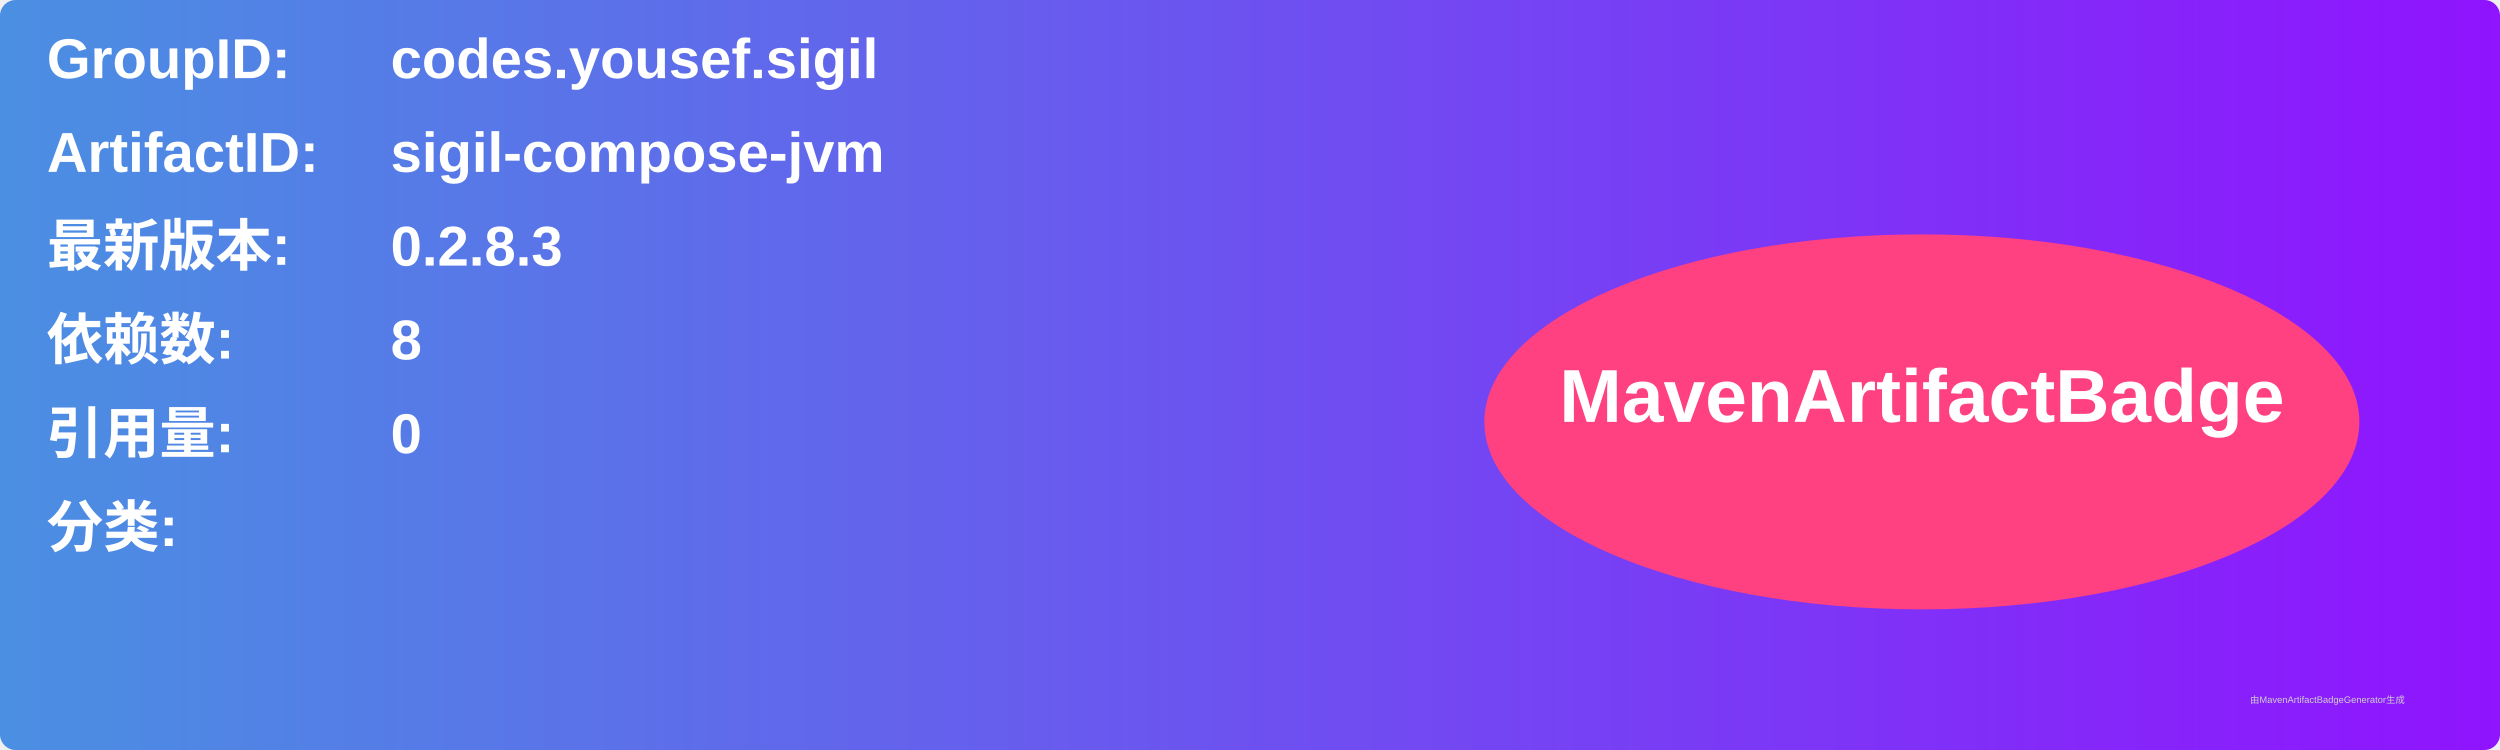
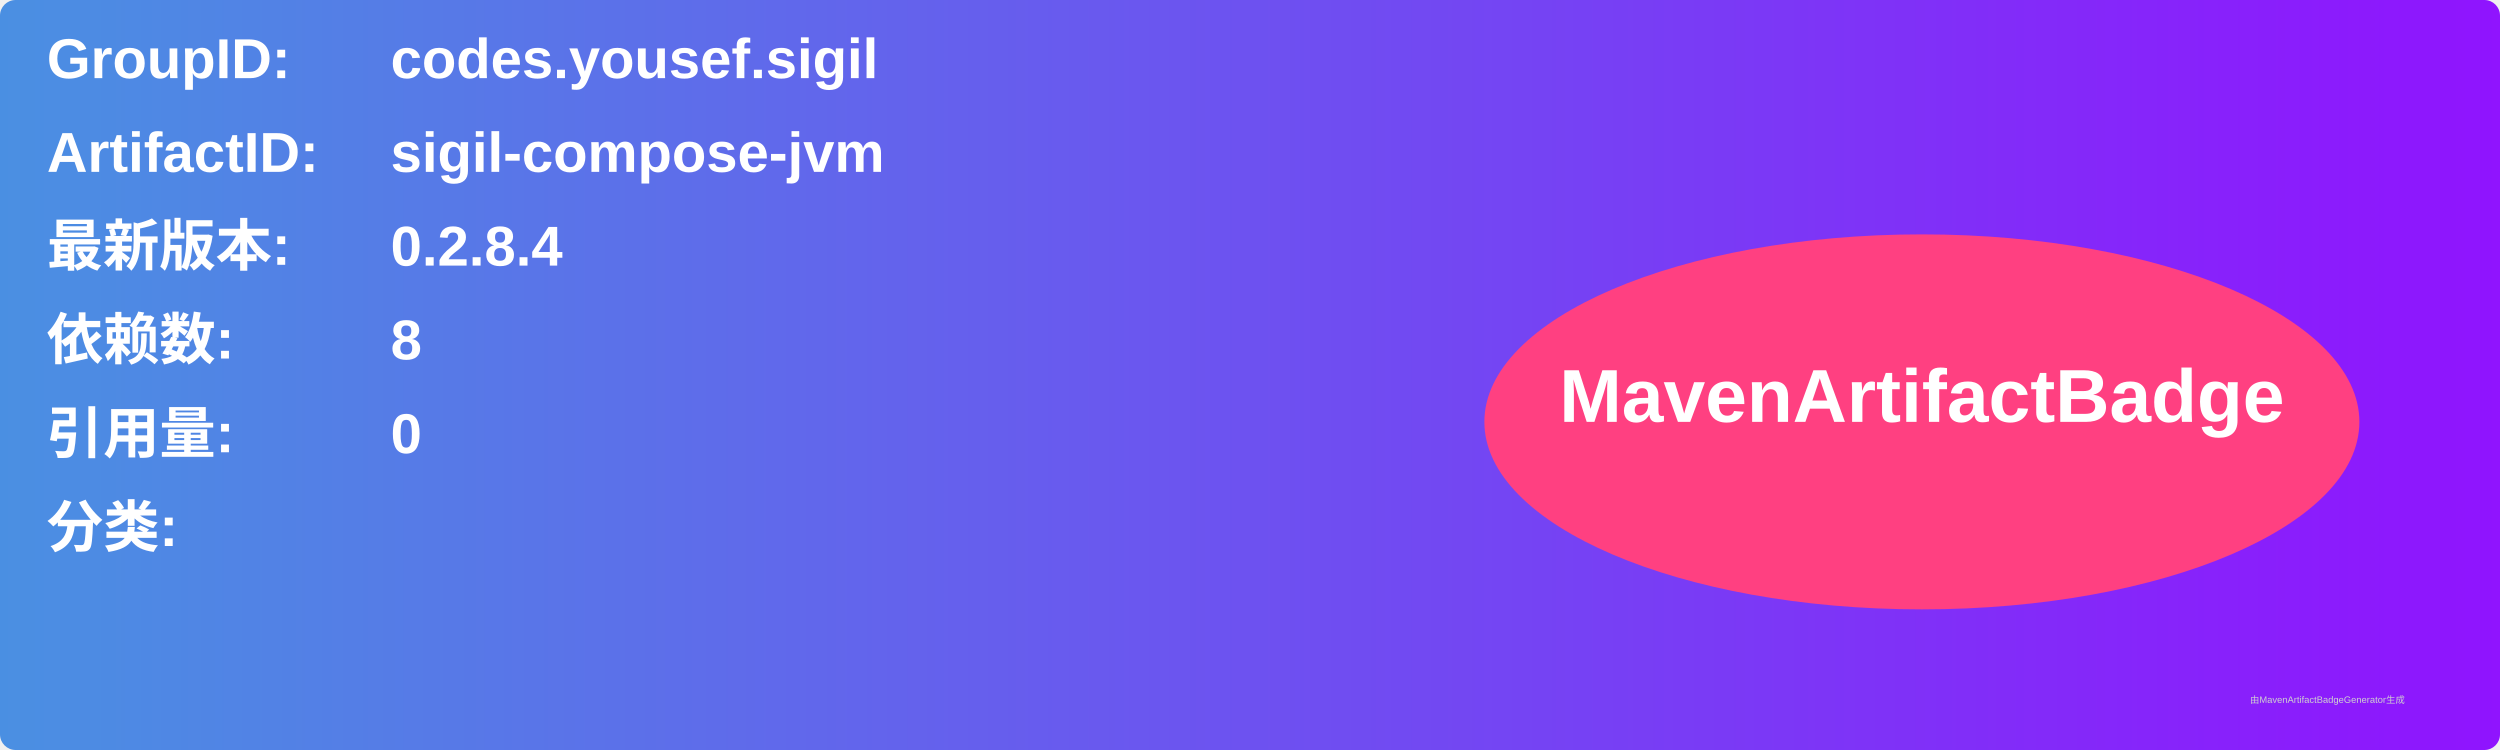
<svg xmlns="http://www.w3.org/2000/svg" width="800" height="240" viewBox="0 0 800 240">
  <linearGradient id="grad" x1="0%" y1="0%" x2="100%" y2="0%">
    <stop offset="0%" stop-color="#4a90e2" />
    <stop offset="100%" stop-color="#9013fe" />
  </linearGradient>
  <rect width="100%" height="100%" rx="5" ry="5" fill="url(#grad)" />
  <g transform="translate(15, 15)">
    <text x="0" y="10" font-family="Arial" font-size="18" fill="white" font-weight="bold" width="260">GroupID:</text>
    <text x="110" y="10" font-family="Arial" font-size="18" fill="white" font-weight="bold" width="460">codes.yousef.sigil</text>
    <text x="0" y="40" font-family="Arial" font-size="18" fill="white" font-weight="bold" width="260">ArtifactID:</text>
    <text x="110" y="40" font-family="Arial" font-size="18" fill="white" font-weight="bold" width="460">sigil-compose-jvm</text>
    <text x="0" y="70" font-family="Arial" font-size="18" fill="white" font-weight="bold">最新版本:</text>
    <text x="110" y="70" font-family="Arial" font-size="18" fill="white" font-weight="bold">
-       <tspan font-weight="bold">0.2.8.3</tspan>
+       <tspan font-weight="bold">0.2.8.4</tspan>
    </text>
    <text x="0" y="100" font-family="Arial" font-size="18" fill="white" font-weight="bold">依赖数: </text>
    <text x="110" y="100" font-family="Arial" font-size="18" fill="white">
      <tspan font-weight="bold">8</tspan>
    </text>
    <text x="0" y="130" font-family="Arial" font-size="18" fill="white" font-weight="bold">引用量: </text>
    <text x="110" y="130" font-family="Arial" font-size="18" fill="white">
      <tspan font-weight="bold">0</tspan>
    </text>
    <text x="0" y="160" font-family="Arial" font-size="18" fill="white" font-weight="bold">分类:</text>
    <text x="10" y="190" font-family="Arial" font-size="10" fill="white">
      <tspan font-weight="bold" />
    </text>
    <ellipse cx="600" cy="120" rx="140" ry="60" fill="#ff4081" />
    <text x="600" y="120" text-anchor="middle" font-family="Arial" font-size="24" fill="white" font-weight="bold">MavenArtifactBadge</text>
  </g>
  <text x="720" y="225" font-family="Arial" font-size="3" fill="#d0d0d0">由MavenArtifactBadgeGenerator生成</text>
</svg>
